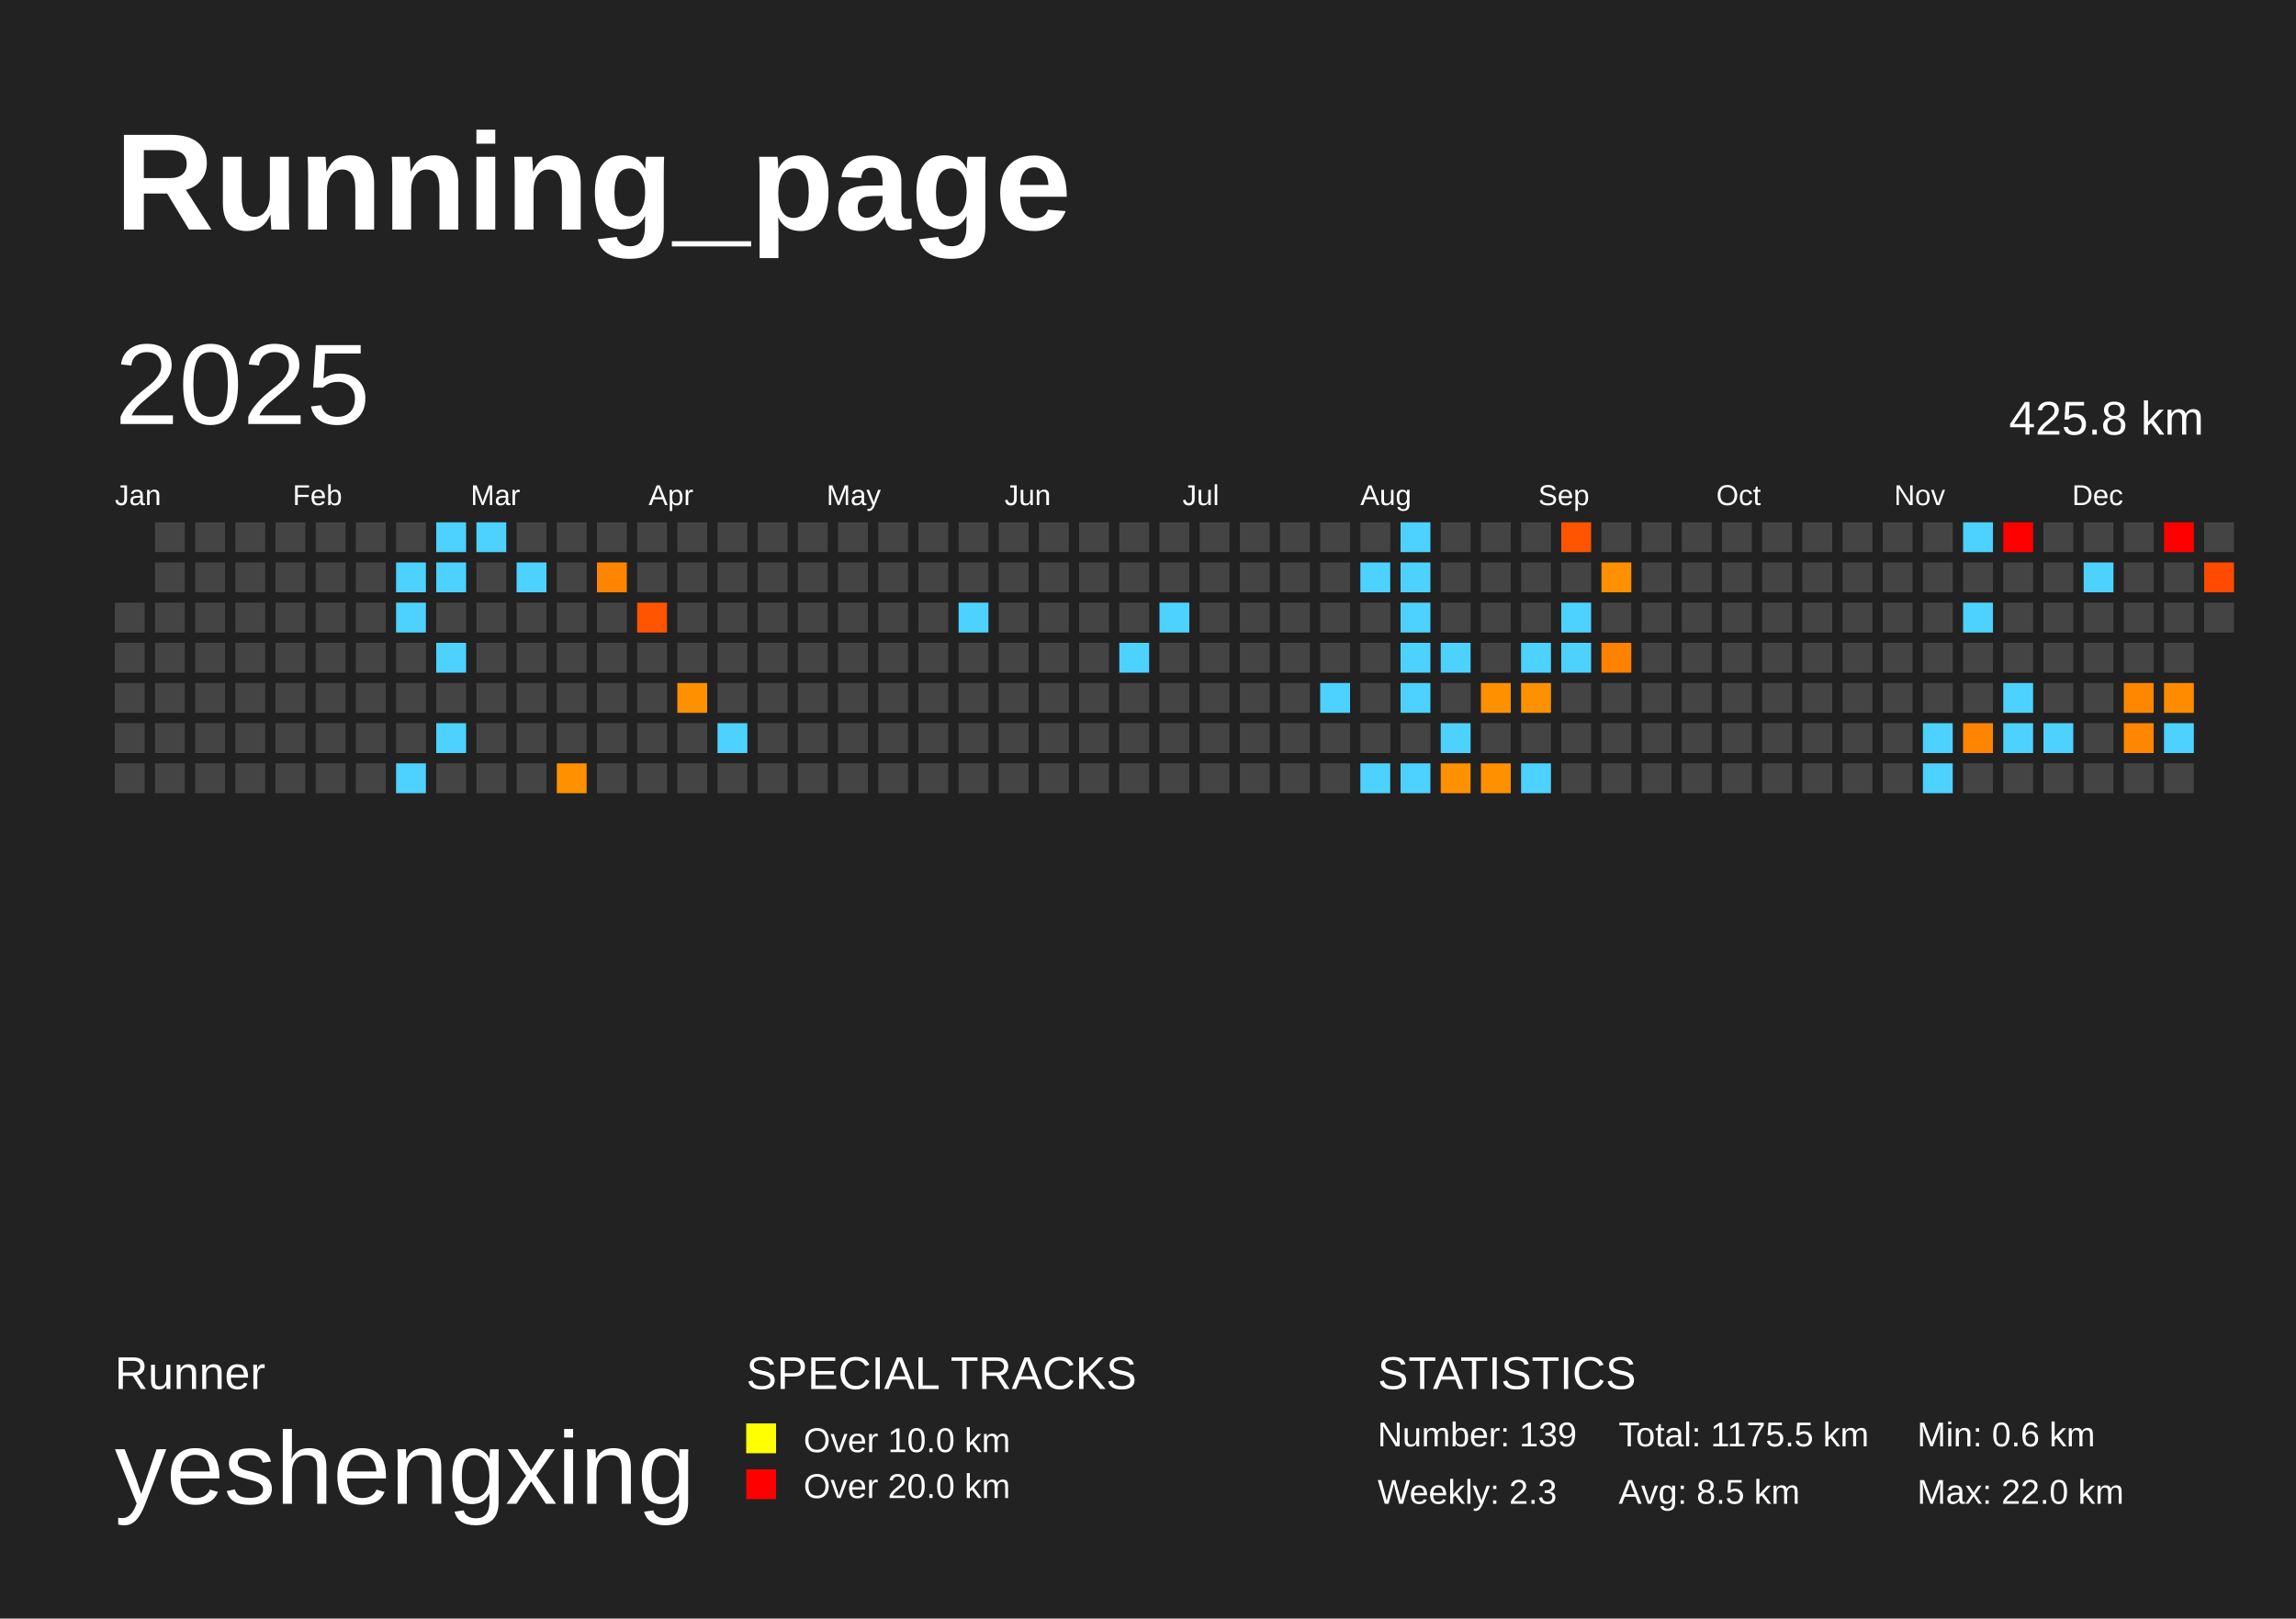
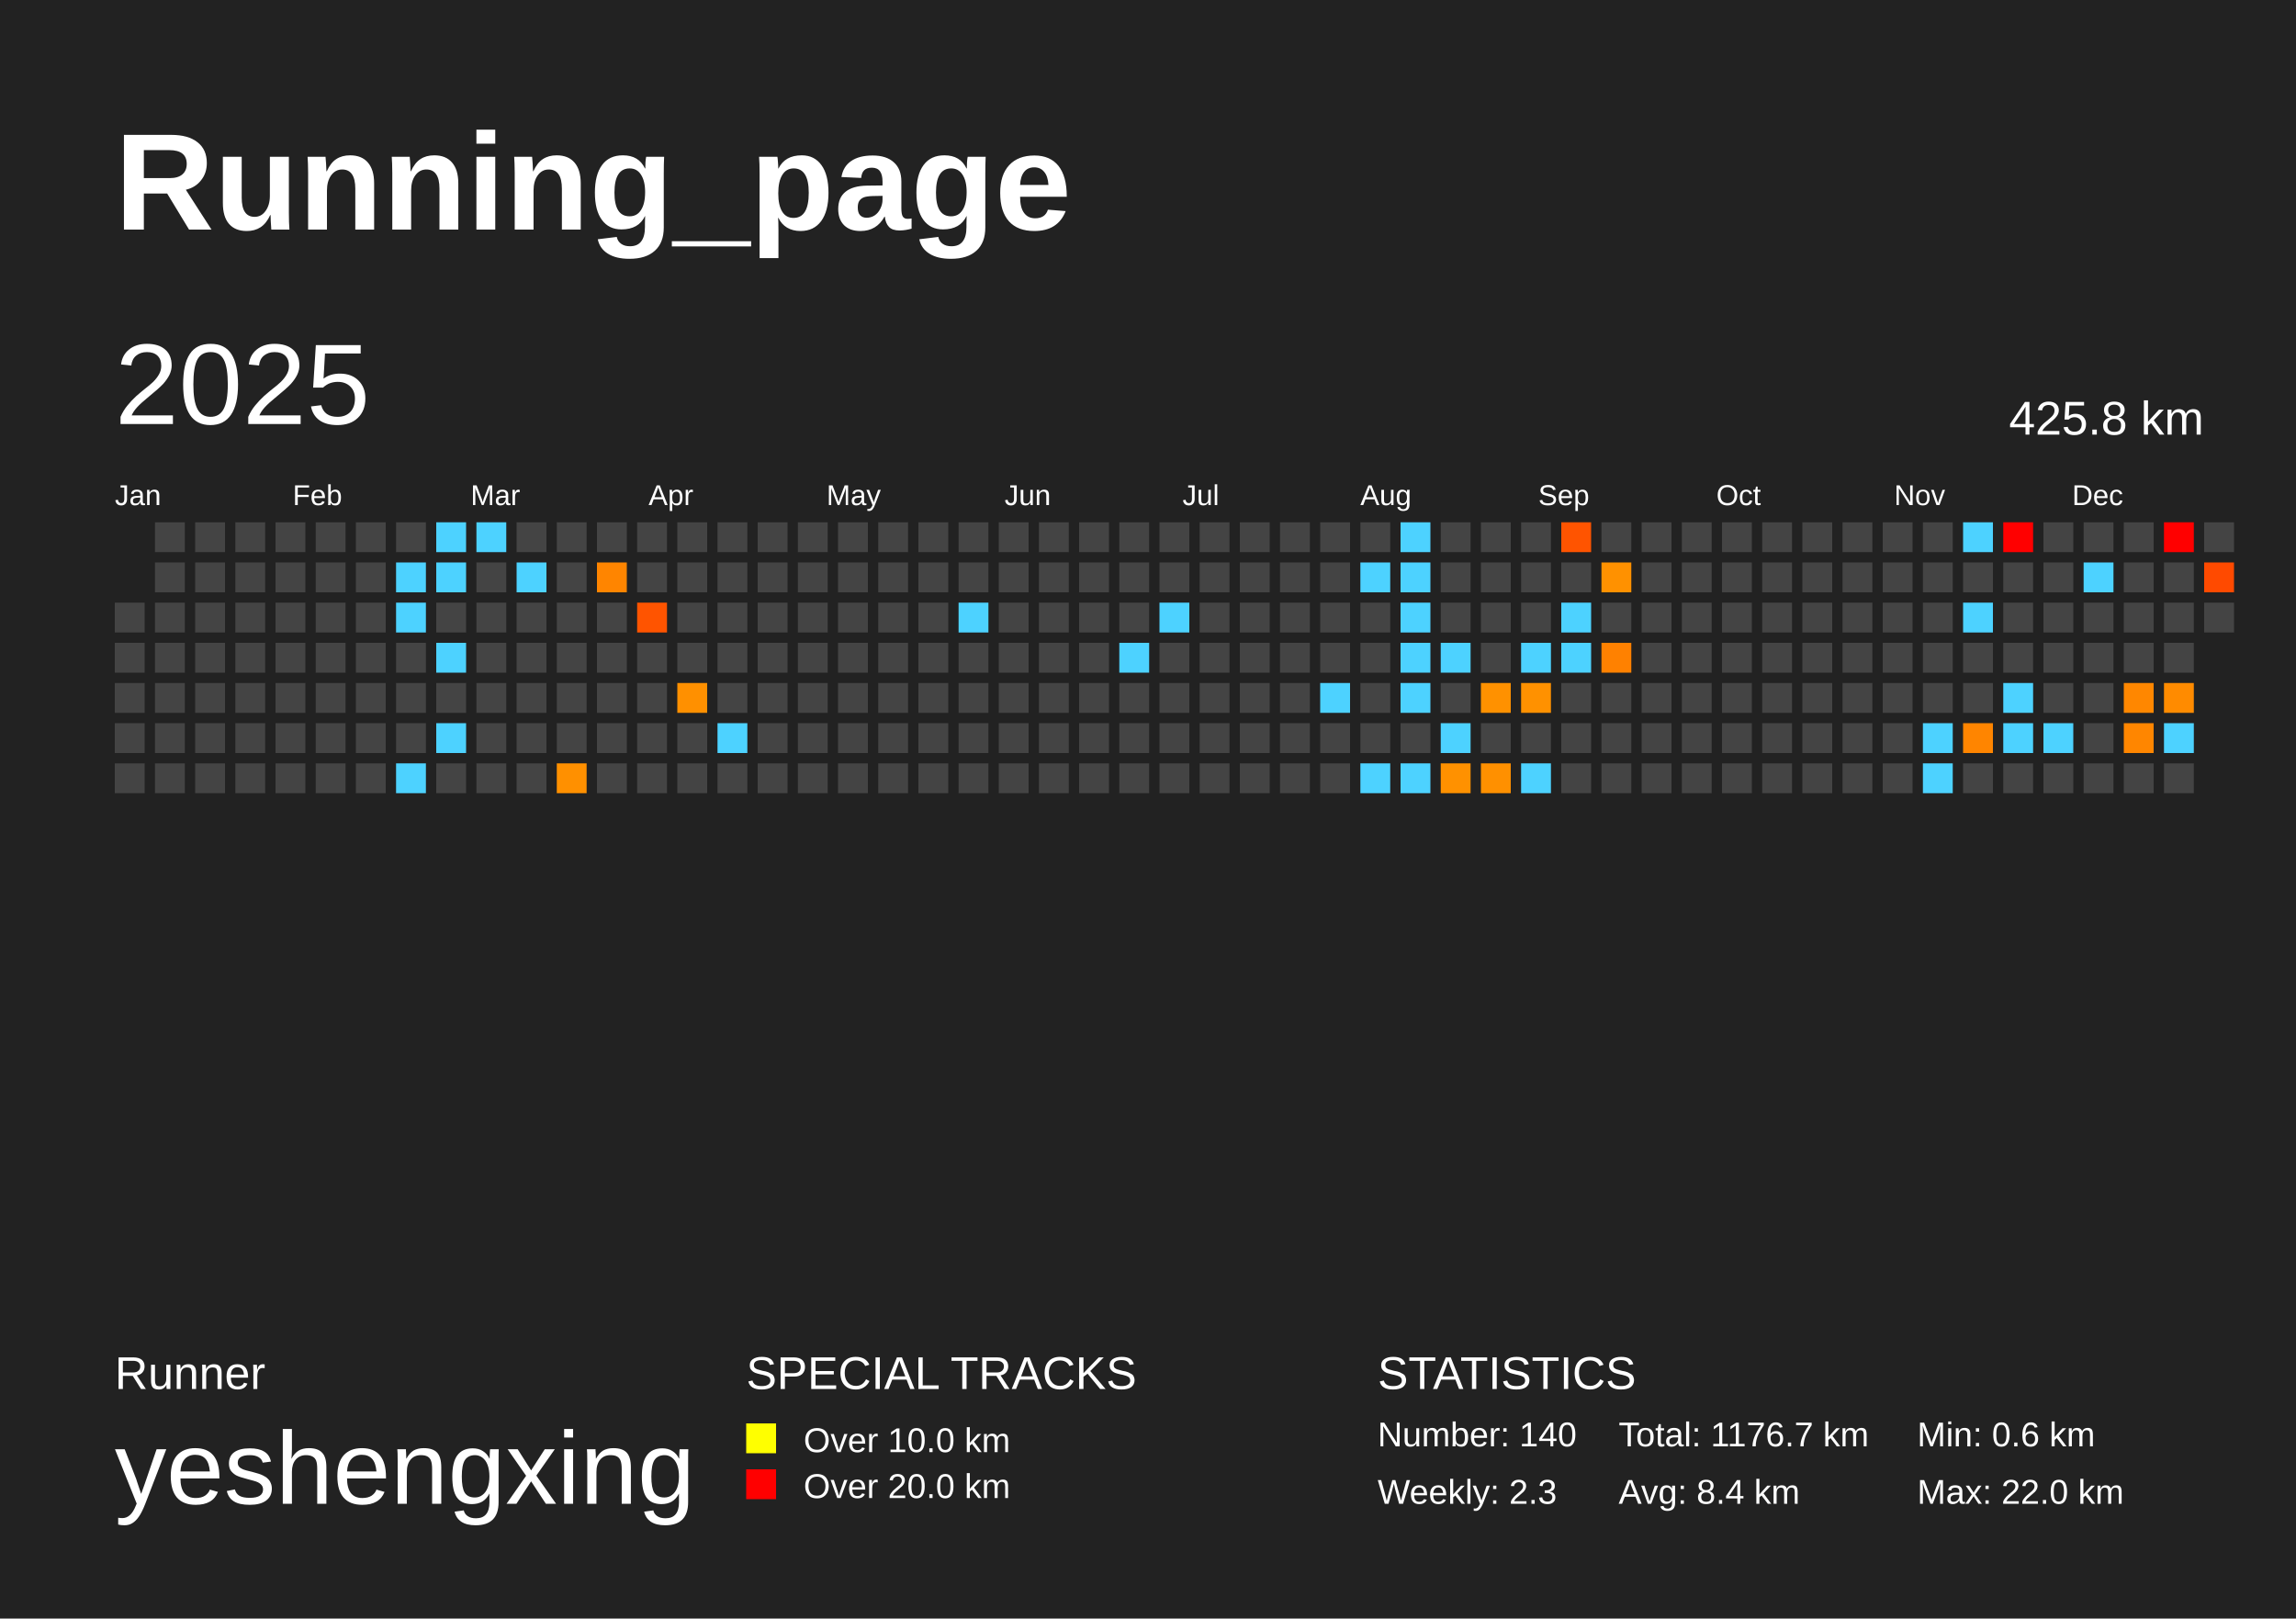
<svg xmlns="http://www.w3.org/2000/svg" baseProfile="full" height="141mm" version="1.1" viewBox="0,0,200,141" width="200mm">
  <defs />
  <rect fill="#222222" height="141" width="200" x="0" y="0" />
  <text fill="#FFFFFF" style="font-size:12px; font-family:Arial; font-weight:bold;" x="10" y="20">Running_page</text>
  <text fill="#FFFFFF" style="font-size:4px; font-family:Arial" x="10" y="121">Runner</text>
  <text fill="#FFFFFF" style="font-size:9px; font-family:Arial" x="10" y="131">yeshengxing</text>
  <text fill="#FFFFFF" style="font-size:4px; font-family:Arial" x="65" y="121">SPECIAL TRACKS</text>
  <rect fill="yellow" height="2.6" width="2.6" x="65" y="124" />
  <text fill="#FFFFFF" style="font-size:3px; font-family:Arial" x="70" y="126.5">Over 10.0 km</text>
  <rect fill="red" height="2.6" width="2.6" x="65" y="128" />
  <text fill="#FFFFFF" style="font-size:3px; font-family:Arial" x="70" y="130.5">Over 20.0 km</text>
  <text fill="#FFFFFF" style="font-size:4px; font-family:Arial" x="120" y="121">STATISTICS</text>
-   <text fill="#FFFFFF" style="font-size:3px; font-family:Arial" x="120" y="126">Number: 139</text>
+   <text fill="#FFFFFF" style="font-size:3px; font-family:Arial" x="120" y="126">Number: 140</text>
  <text fill="#FFFFFF" style="font-size:3px; font-family:Arial" x="120" y="131">Weekly: 2.3</text>
-   <text fill="#FFFFFF" style="font-size:3px; font-family:Arial" x="141" y="126">Total: 1175.5 km</text>
-   <text fill="#FFFFFF" style="font-size:3px; font-family:Arial" x="141" y="131">Avg: 8.5 km</text>
+   <text fill="#FFFFFF" style="font-size:3px; font-family:Arial" x="141" y="126">Total: 1176.7 km</text>
+   <text fill="#FFFFFF" style="font-size:3px; font-family:Arial" x="141" y="131">Avg: 8.4 km</text>
  <text fill="#FFFFFF" style="font-size:3px; font-family:Arial" x="167" y="126">Min: 0.6 km</text>
  <text fill="#FFFFFF" style="font-size:3px; font-family:Arial" x="167" y="131">Max: 22.0 km</text>
  <text dominant-baseline="hanging" fill="#FFFFFF" style="font-size:10.0px; font-family:Arial;" x="10" y="30">2025</text>
  <text dominant-baseline="hanging" fill="#FFFFFF" style="font-size:4.125px; font-family:Arial;" x="175" y="35">425.8 km</text>
  <text fill="#FFFFFF" style="font-size:2.5px; font-family:Arial" x="10.0" y="44">Jan</text>
  <text fill="#FFFFFF" style="font-size:2.5px; font-family:Arial" x="25.5" y="44">Feb</text>
  <text fill="#FFFFFF" style="font-size:2.5px; font-family:Arial" x="41.0" y="44">Mar</text>
  <text fill="#FFFFFF" style="font-size:2.5px; font-family:Arial" x="56.5" y="44">Apr</text>
  <text fill="#FFFFFF" style="font-size:2.5px; font-family:Arial" x="72.0" y="44">May</text>
  <text fill="#FFFFFF" style="font-size:2.5px; font-family:Arial" x="87.5" y="44">Jun</text>
  <text fill="#FFFFFF" style="font-size:2.5px; font-family:Arial" x="103.0" y="44">Jul</text>
  <text fill="#FFFFFF" style="font-size:2.5px; font-family:Arial" x="118.5" y="44">Aug</text>
  <text fill="#FFFFFF" style="font-size:2.5px; font-family:Arial" x="134.0" y="44">Sep</text>
  <text fill="#FFFFFF" style="font-size:2.5px; font-family:Arial" x="149.5" y="44">Oct</text>
  <text fill="#FFFFFF" style="font-size:2.5px; font-family:Arial" x="165.0" y="44">Nov</text>
  <text fill="#FFFFFF" style="font-size:2.5px; font-family:Arial" x="180.5" y="44">Dec</text>
  <rect fill="#444444" height="2.6" width="2.6" x="10.0" y="52.5" />
  <rect fill="#444444" height="2.6" width="2.6" x="10.0" y="56.0" />
  <rect fill="#444444" height="2.6" width="2.6" x="10.0" y="59.5" />
  <rect fill="#444444" height="2.6" width="2.6" x="10.0" y="63.0" />
  <rect fill="#444444" height="2.6" width="2.6" x="10.0" y="66.5" />
  <rect fill="#444444" height="2.6" width="2.6" x="13.5" y="45.5" />
  <rect fill="#444444" height="2.6" width="2.6" x="13.5" y="49.0" />
  <rect fill="#444444" height="2.6" width="2.6" x="13.5" y="52.5" />
  <rect fill="#444444" height="2.6" width="2.6" x="13.5" y="56.0" />
  <rect fill="#444444" height="2.6" width="2.6" x="13.5" y="59.5" />
  <rect fill="#444444" height="2.6" width="2.6" x="13.5" y="63.0" />
  <rect fill="#444444" height="2.6" width="2.6" x="13.5" y="66.5" />
  <rect fill="#444444" height="2.6" width="2.6" x="17.0" y="45.5" />
  <rect fill="#444444" height="2.6" width="2.6" x="17.0" y="49.0" />
  <rect fill="#444444" height="2.6" width="2.6" x="17.0" y="52.5" />
  <rect fill="#444444" height="2.6" width="2.6" x="17.0" y="56.0" />
  <rect fill="#444444" height="2.6" width="2.6" x="17.0" y="59.5" />
  <rect fill="#444444" height="2.6" width="2.6" x="17.0" y="63.0" />
  <rect fill="#444444" height="2.6" width="2.6" x="17.0" y="66.5" />
  <rect fill="#444444" height="2.6" width="2.6" x="20.5" y="45.5" />
  <rect fill="#444444" height="2.6" width="2.6" x="20.5" y="49.0" />
  <rect fill="#444444" height="2.6" width="2.6" x="20.5" y="52.5" />
  <rect fill="#444444" height="2.6" width="2.6" x="20.5" y="56.0" />
  <rect fill="#444444" height="2.6" width="2.6" x="20.5" y="59.5" />
  <rect fill="#444444" height="2.6" width="2.6" x="20.5" y="63.0" />
  <rect fill="#444444" height="2.6" width="2.6" x="20.5" y="66.5" />
  <rect fill="#444444" height="2.6" width="2.6" x="24.0" y="45.5" />
  <rect fill="#444444" height="2.6" width="2.6" x="24.0" y="49.0" />
  <rect fill="#444444" height="2.6" width="2.6" x="24.0" y="52.5" />
  <rect fill="#444444" height="2.6" width="2.6" x="24.0" y="56.0" />
  <rect fill="#444444" height="2.6" width="2.6" x="24.0" y="59.5" />
  <rect fill="#444444" height="2.6" width="2.6" x="24.0" y="63.0" />
  <rect fill="#444444" height="2.6" width="2.6" x="24.0" y="66.5" />
  <rect fill="#444444" height="2.6" width="2.6" x="27.5" y="45.5" />
  <rect fill="#444444" height="2.6" width="2.6" x="27.5" y="49.0" />
  <rect fill="#444444" height="2.6" width="2.6" x="27.5" y="52.5" />
  <rect fill="#444444" height="2.6" width="2.6" x="27.5" y="56.0" />
  <rect fill="#444444" height="2.6" width="2.6" x="27.5" y="59.5" />
  <rect fill="#444444" height="2.6" width="2.6" x="27.5" y="63.0" />
  <rect fill="#444444" height="2.6" width="2.6" x="27.5" y="66.5" />
  <rect fill="#444444" height="2.6" width="2.6" x="31.0" y="45.5" />
  <rect fill="#444444" height="2.6" width="2.6" x="31.0" y="49.0" />
  <rect fill="#444444" height="2.6" width="2.6" x="31.0" y="52.5" />
  <rect fill="#444444" height="2.6" width="2.6" x="31.0" y="56.0" />
  <rect fill="#444444" height="2.6" width="2.6" x="31.0" y="59.5" />
  <rect fill="#444444" height="2.6" width="2.6" x="31.0" y="63.0" />
  <rect fill="#444444" height="2.6" width="2.6" x="31.0" y="66.5" />
  <rect fill="#444444" height="2.6" width="2.6" x="34.5" y="45.5" />
  <rect fill="#4dd2ff" height="2.6" width="2.6" x="34.5" y="49.0" />
  <rect fill="#4dd2ff" height="2.6" width="2.6" x="34.5" y="52.5" />
  <rect fill="#444444" height="2.6" width="2.6" x="34.5" y="56.0" />
  <rect fill="#444444" height="2.6" width="2.6" x="34.5" y="59.5" />
  <rect fill="#444444" height="2.6" width="2.6" x="34.5" y="63.0" />
  <rect fill="#4dd2ff" height="2.6" width="2.6" x="34.5" y="66.5" />
  <rect fill="#4dd2ff" height="2.6" width="2.6" x="38.0" y="45.5" />
  <rect fill="#4dd2ff" height="2.6" width="2.6" x="38.0" y="49.0" />
  <rect fill="#444444" height="2.6" width="2.6" x="38.0" y="52.5" />
  <rect fill="#4dd2ff" height="2.6" width="2.6" x="38.0" y="56.0" />
  <rect fill="#444444" height="2.6" width="2.6" x="38.0" y="59.5" />
  <rect fill="#4dd2ff" height="2.6" width="2.6" x="38.0" y="63.0" />
  <rect fill="#444444" height="2.6" width="2.6" x="38.0" y="66.5" />
  <rect fill="#4dd2ff" height="2.6" width="2.6" x="41.5" y="45.5" />
  <rect fill="#444444" height="2.6" width="2.6" x="41.5" y="49.0" />
  <rect fill="#444444" height="2.6" width="2.6" x="41.5" y="52.5" />
  <rect fill="#444444" height="2.6" width="2.6" x="41.5" y="56.0" />
  <rect fill="#444444" height="2.6" width="2.6" x="41.5" y="59.5" />
  <rect fill="#444444" height="2.6" width="2.6" x="41.5" y="63.0" />
  <rect fill="#444444" height="2.6" width="2.6" x="41.5" y="66.5" />
  <rect fill="#444444" height="2.6" width="2.6" x="45.0" y="45.5" />
  <rect fill="#4dd2ff" height="2.6" width="2.6" x="45.0" y="49.0" />
  <rect fill="#444444" height="2.6" width="2.6" x="45.0" y="52.5" />
  <rect fill="#444444" height="2.6" width="2.6" x="45.0" y="56.0" />
  <rect fill="#444444" height="2.6" width="2.6" x="45.0" y="59.5" />
  <rect fill="#444444" height="2.6" width="2.6" x="45.0" y="63.0" />
  <rect fill="#444444" height="2.6" width="2.6" x="45.0" y="66.5" />
  <rect fill="#444444" height="2.6" width="2.6" x="48.5" y="45.5" />
  <rect fill="#444444" height="2.6" width="2.6" x="48.5" y="49.0" />
  <rect fill="#444444" height="2.6" width="2.6" x="48.5" y="52.5" />
  <rect fill="#444444" height="2.6" width="2.6" x="48.5" y="56.0" />
  <rect fill="#444444" height="2.6" width="2.6" x="48.5" y="59.5" />
  <rect fill="#444444" height="2.6" width="2.6" x="48.5" y="63.0" />
  <rect fill="#ff9000" height="2.6" width="2.6" x="48.5" y="66.5" />
  <rect fill="#444444" height="2.6" width="2.6" x="52.0" y="45.5" />
  <rect fill="#ff8500" height="2.6" width="2.6" x="52.0" y="49.0" />
  <rect fill="#444444" height="2.6" width="2.6" x="52.0" y="52.5" />
  <rect fill="#444444" height="2.6" width="2.6" x="52.0" y="56.0" />
  <rect fill="#444444" height="2.6" width="2.6" x="52.0" y="59.5" />
  <rect fill="#444444" height="2.6" width="2.6" x="52.0" y="63.0" />
  <rect fill="#444444" height="2.6" width="2.6" x="52.0" y="66.5" />
  <rect fill="#444444" height="2.6" width="2.6" x="55.5" y="45.5" />
  <rect fill="#444444" height="2.6" width="2.6" x="55.5" y="49.0" />
  <rect fill="#ff5400" height="2.6" width="2.6" x="55.5" y="52.5" />
  <rect fill="#444444" height="2.6" width="2.6" x="55.5" y="56.0" />
  <rect fill="#444444" height="2.6" width="2.6" x="55.5" y="59.5" />
  <rect fill="#444444" height="2.6" width="2.6" x="55.5" y="63.0" />
  <rect fill="#444444" height="2.6" width="2.6" x="55.5" y="66.5" />
  <rect fill="#444444" height="2.6" width="2.6" x="59.0" y="45.5" />
  <rect fill="#444444" height="2.6" width="2.6" x="59.0" y="49.0" />
  <rect fill="#444444" height="2.6" width="2.6" x="59.0" y="52.5" />
  <rect fill="#444444" height="2.6" width="2.6" x="59.0" y="56.0" />
  <rect fill="#ff9000" height="2.6" width="2.6" x="59.0" y="59.5" />
  <rect fill="#444444" height="2.6" width="2.6" x="59.0" y="63.0" />
  <rect fill="#444444" height="2.6" width="2.6" x="59.0" y="66.5" />
  <rect fill="#444444" height="2.6" width="2.6" x="62.5" y="45.5" />
  <rect fill="#444444" height="2.6" width="2.6" x="62.5" y="49.0" />
  <rect fill="#444444" height="2.6" width="2.6" x="62.5" y="52.5" />
  <rect fill="#444444" height="2.6" width="2.6" x="62.5" y="56.0" />
  <rect fill="#444444" height="2.6" width="2.6" x="62.5" y="59.5" />
  <rect fill="#4dd2ff" height="2.6" width="2.6" x="62.5" y="63.0" />
  <rect fill="#444444" height="2.6" width="2.6" x="62.5" y="66.5" />
  <rect fill="#444444" height="2.6" width="2.6" x="66.0" y="45.5" />
  <rect fill="#444444" height="2.6" width="2.6" x="66.0" y="49.0" />
  <rect fill="#444444" height="2.6" width="2.6" x="66.0" y="52.5" />
  <rect fill="#444444" height="2.6" width="2.6" x="66.0" y="56.0" />
  <rect fill="#444444" height="2.6" width="2.6" x="66.0" y="59.5" />
  <rect fill="#444444" height="2.6" width="2.6" x="66.0" y="63.0" />
  <rect fill="#444444" height="2.6" width="2.6" x="66.0" y="66.5" />
  <rect fill="#444444" height="2.6" width="2.6" x="69.5" y="45.5" />
  <rect fill="#444444" height="2.6" width="2.6" x="69.5" y="49.0" />
  <rect fill="#444444" height="2.6" width="2.6" x="69.5" y="52.5" />
  <rect fill="#444444" height="2.6" width="2.6" x="69.5" y="56.0" />
  <rect fill="#444444" height="2.6" width="2.6" x="69.5" y="59.5" />
  <rect fill="#444444" height="2.6" width="2.6" x="69.5" y="63.0" />
  <rect fill="#444444" height="2.6" width="2.6" x="69.5" y="66.5" />
  <rect fill="#444444" height="2.6" width="2.6" x="73.0" y="45.5" />
  <rect fill="#444444" height="2.6" width="2.6" x="73.0" y="49.0" />
  <rect fill="#444444" height="2.6" width="2.6" x="73.0" y="52.5" />
  <rect fill="#444444" height="2.6" width="2.6" x="73.0" y="56.0" />
  <rect fill="#444444" height="2.6" width="2.6" x="73.0" y="59.5" />
  <rect fill="#444444" height="2.6" width="2.6" x="73.0" y="63.0" />
  <rect fill="#444444" height="2.6" width="2.6" x="73.0" y="66.5" />
  <rect fill="#444444" height="2.6" width="2.6" x="76.5" y="45.5" />
  <rect fill="#444444" height="2.6" width="2.6" x="76.5" y="49.0" />
  <rect fill="#444444" height="2.6" width="2.6" x="76.5" y="52.5" />
  <rect fill="#444444" height="2.6" width="2.6" x="76.5" y="56.0" />
  <rect fill="#444444" height="2.6" width="2.6" x="76.5" y="59.5" />
  <rect fill="#444444" height="2.6" width="2.6" x="76.5" y="63.0" />
  <rect fill="#444444" height="2.6" width="2.6" x="76.5" y="66.5" />
  <rect fill="#444444" height="2.6" width="2.6" x="80.0" y="45.5" />
  <rect fill="#444444" height="2.6" width="2.6" x="80.0" y="49.0" />
  <rect fill="#444444" height="2.6" width="2.6" x="80.0" y="52.5" />
  <rect fill="#444444" height="2.6" width="2.6" x="80.0" y="56.0" />
  <rect fill="#444444" height="2.6" width="2.6" x="80.0" y="59.5" />
  <rect fill="#444444" height="2.6" width="2.6" x="80.0" y="63.0" />
  <rect fill="#444444" height="2.6" width="2.6" x="80.0" y="66.5" />
  <rect fill="#444444" height="2.6" width="2.6" x="83.5" y="45.5" />
  <rect fill="#444444" height="2.6" width="2.6" x="83.5" y="49.0" />
  <rect fill="#4dd2ff" height="2.6" width="2.6" x="83.5" y="52.5" />
  <rect fill="#444444" height="2.6" width="2.6" x="83.5" y="56.0" />
  <rect fill="#444444" height="2.6" width="2.6" x="83.5" y="59.5" />
  <rect fill="#444444" height="2.6" width="2.6" x="83.5" y="63.0" />
  <rect fill="#444444" height="2.6" width="2.6" x="83.5" y="66.5" />
  <rect fill="#444444" height="2.6" width="2.6" x="87.0" y="45.5" />
  <rect fill="#444444" height="2.6" width="2.6" x="87.0" y="49.0" />
  <rect fill="#444444" height="2.6" width="2.6" x="87.0" y="52.5" />
  <rect fill="#444444" height="2.6" width="2.6" x="87.0" y="56.0" />
  <rect fill="#444444" height="2.6" width="2.6" x="87.0" y="59.5" />
  <rect fill="#444444" height="2.6" width="2.6" x="87.0" y="63.0" />
  <rect fill="#444444" height="2.6" width="2.6" x="87.0" y="66.5" />
  <rect fill="#444444" height="2.6" width="2.6" x="90.5" y="45.5" />
  <rect fill="#444444" height="2.6" width="2.6" x="90.5" y="49.0" />
  <rect fill="#444444" height="2.6" width="2.6" x="90.5" y="52.5" />
  <rect fill="#444444" height="2.6" width="2.6" x="90.5" y="56.0" />
  <rect fill="#444444" height="2.6" width="2.6" x="90.5" y="59.5" />
  <rect fill="#444444" height="2.6" width="2.6" x="90.5" y="63.0" />
  <rect fill="#444444" height="2.6" width="2.6" x="90.5" y="66.5" />
  <rect fill="#444444" height="2.6" width="2.6" x="94.0" y="45.5" />
  <rect fill="#444444" height="2.6" width="2.6" x="94.0" y="49.0" />
  <rect fill="#444444" height="2.6" width="2.6" x="94.0" y="52.5" />
  <rect fill="#444444" height="2.6" width="2.6" x="94.0" y="56.0" />
  <rect fill="#444444" height="2.6" width="2.6" x="94.0" y="59.5" />
  <rect fill="#444444" height="2.6" width="2.6" x="94.0" y="63.0" />
  <rect fill="#444444" height="2.6" width="2.6" x="94.0" y="66.5" />
  <rect fill="#444444" height="2.6" width="2.6" x="97.5" y="45.5" />
  <rect fill="#444444" height="2.6" width="2.6" x="97.5" y="49.0" />
  <rect fill="#444444" height="2.6" width="2.6" x="97.5" y="52.5" />
  <rect fill="#4dd2ff" height="2.6" width="2.6" x="97.5" y="56.0" />
  <rect fill="#444444" height="2.6" width="2.6" x="97.5" y="59.5" />
  <rect fill="#444444" height="2.6" width="2.6" x="97.5" y="63.0" />
  <rect fill="#444444" height="2.6" width="2.6" x="97.5" y="66.5" />
  <rect fill="#444444" height="2.6" width="2.6" x="101.0" y="45.5" />
  <rect fill="#444444" height="2.6" width="2.6" x="101.0" y="49.0" />
  <rect fill="#4dd2ff" height="2.6" width="2.6" x="101.0" y="52.5" />
  <rect fill="#444444" height="2.6" width="2.6" x="101.0" y="56.0" />
  <rect fill="#444444" height="2.6" width="2.6" x="101.0" y="59.5" />
  <rect fill="#444444" height="2.6" width="2.6" x="101.0" y="63.0" />
  <rect fill="#444444" height="2.6" width="2.6" x="101.0" y="66.5" />
  <rect fill="#444444" height="2.6" width="2.6" x="104.5" y="45.5" />
  <rect fill="#444444" height="2.6" width="2.6" x="104.5" y="49.0" />
  <rect fill="#444444" height="2.6" width="2.6" x="104.5" y="52.5" />
  <rect fill="#444444" height="2.6" width="2.6" x="104.5" y="56.0" />
  <rect fill="#444444" height="2.6" width="2.6" x="104.5" y="59.5" />
  <rect fill="#444444" height="2.6" width="2.6" x="104.5" y="63.0" />
  <rect fill="#444444" height="2.6" width="2.6" x="104.5" y="66.5" />
  <rect fill="#444444" height="2.6" width="2.6" x="108.0" y="45.5" />
  <rect fill="#444444" height="2.6" width="2.6" x="108.0" y="49.0" />
  <rect fill="#444444" height="2.6" width="2.6" x="108.0" y="52.5" />
  <rect fill="#444444" height="2.6" width="2.6" x="108.0" y="56.0" />
  <rect fill="#444444" height="2.6" width="2.6" x="108.0" y="59.5" />
  <rect fill="#444444" height="2.6" width="2.6" x="108.0" y="63.0" />
  <rect fill="#444444" height="2.6" width="2.6" x="108.0" y="66.5" />
  <rect fill="#444444" height="2.6" width="2.6" x="111.5" y="45.5" />
  <rect fill="#444444" height="2.6" width="2.6" x="111.5" y="49.0" />
  <rect fill="#444444" height="2.6" width="2.6" x="111.5" y="52.5" />
  <rect fill="#444444" height="2.6" width="2.6" x="111.5" y="56.0" />
  <rect fill="#444444" height="2.6" width="2.6" x="111.5" y="59.5" />
  <rect fill="#444444" height="2.6" width="2.6" x="111.5" y="63.0" />
  <rect fill="#444444" height="2.6" width="2.6" x="111.5" y="66.5" />
  <rect fill="#444444" height="2.6" width="2.6" x="115.0" y="45.5" />
  <rect fill="#444444" height="2.6" width="2.6" x="115.0" y="49.0" />
  <rect fill="#444444" height="2.6" width="2.6" x="115.0" y="52.5" />
  <rect fill="#444444" height="2.6" width="2.6" x="115.0" y="56.0" />
  <rect fill="#4dd2ff" height="2.6" width="2.6" x="115.0" y="59.5" />
  <rect fill="#444444" height="2.6" width="2.6" x="115.0" y="63.0" />
  <rect fill="#444444" height="2.6" width="2.6" x="115.0" y="66.5" />
  <rect fill="#444444" height="2.6" width="2.6" x="118.5" y="45.5" />
  <rect fill="#4dd2ff" height="2.6" width="2.6" x="118.5" y="49.0" />
  <rect fill="#444444" height="2.6" width="2.6" x="118.5" y="52.5" />
  <rect fill="#444444" height="2.6" width="2.6" x="118.5" y="56.0" />
  <rect fill="#444444" height="2.6" width="2.6" x="118.5" y="59.5" />
  <rect fill="#444444" height="2.6" width="2.6" x="118.5" y="63.0" />
  <rect fill="#4dd2ff" height="2.6" width="2.6" x="118.5" y="66.5" />
  <rect fill="#4dd2ff" height="2.6" width="2.6" x="122.0" y="45.5" />
  <rect fill="#4dd2ff" height="2.6" width="2.6" x="122.0" y="49.0" />
  <rect fill="#4dd2ff" height="2.6" width="2.6" x="122.0" y="52.5" />
  <rect fill="#4dd2ff" height="2.6" width="2.6" x="122.0" y="56.0" />
  <rect fill="#4dd2ff" height="2.6" width="2.6" x="122.0" y="59.5" />
  <rect fill="#444444" height="2.6" width="2.6" x="122.0" y="63.0" />
  <rect fill="#4dd2ff" height="2.6" width="2.6" x="122.0" y="66.5" />
  <rect fill="#444444" height="2.6" width="2.6" x="125.5" y="45.5" />
  <rect fill="#444444" height="2.6" width="2.6" x="125.5" y="49.0" />
  <rect fill="#444444" height="2.6" width="2.6" x="125.5" y="52.5" />
  <rect fill="#4dd2ff" height="2.6" width="2.6" x="125.5" y="56.0" />
  <rect fill="#444444" height="2.6" width="2.6" x="125.5" y="59.5" />
  <rect fill="#4dd2ff" height="2.6" width="2.6" x="125.5" y="63.0" />
  <rect fill="#ff9100" height="2.6" width="2.6" x="125.5" y="66.5" />
  <rect fill="#444444" height="2.6" width="2.6" x="129.0" y="45.5" />
  <rect fill="#444444" height="2.6" width="2.6" x="129.0" y="49.0" />
  <rect fill="#444444" height="2.6" width="2.6" x="129.0" y="52.5" />
  <rect fill="#444444" height="2.6" width="2.6" x="129.0" y="56.0" />
  <rect fill="#ff9100" height="2.6" width="2.6" x="129.0" y="59.5" />
  <rect fill="#444444" height="2.6" width="2.6" x="129.0" y="63.0" />
  <rect fill="#ff9000" height="2.6" width="2.6" x="129.0" y="66.5" />
  <rect fill="#444444" height="2.6" width="2.6" x="132.5" y="45.5" />
  <rect fill="#444444" height="2.6" width="2.6" x="132.5" y="49.0" />
  <rect fill="#444444" height="2.6" width="2.6" x="132.5" y="52.5" />
  <rect fill="#4dd2ff" height="2.6" width="2.6" x="132.5" y="56.0" />
  <rect fill="#ff9100" height="2.6" width="2.6" x="132.5" y="59.5" />
  <rect fill="#444444" height="2.6" width="2.6" x="132.5" y="63.0" />
  <rect fill="#4dd2ff" height="2.6" width="2.6" x="132.5" y="66.5" />
  <rect fill="#ff5400" height="2.6" width="2.6" x="136.0" y="45.5" />
  <rect fill="#444444" height="2.6" width="2.6" x="136.0" y="49.0" />
  <rect fill="#4dd2ff" height="2.6" width="2.6" x="136.0" y="52.5" />
  <rect fill="#4dd2ff" height="2.6" width="2.6" x="136.0" y="56.0" />
  <rect fill="#444444" height="2.6" width="2.6" x="136.0" y="59.5" />
  <rect fill="#444444" height="2.6" width="2.6" x="136.0" y="63.0" />
  <rect fill="#444444" height="2.6" width="2.6" x="136.0" y="66.5" />
  <rect fill="#444444" height="2.6" width="2.6" x="139.5" y="45.5" />
  <rect fill="#ff9100" height="2.6" width="2.6" x="139.5" y="49.0" />
  <rect fill="#444444" height="2.6" width="2.6" x="139.5" y="52.5" />
  <rect fill="#ff8100" height="2.6" width="2.6" x="139.5" y="56.0" />
  <rect fill="#444444" height="2.6" width="2.6" x="139.5" y="59.5" />
  <rect fill="#444444" height="2.6" width="2.6" x="139.5" y="63.0" />
  <rect fill="#444444" height="2.6" width="2.6" x="139.5" y="66.5" />
  <rect fill="#444444" height="2.6" width="2.6" x="143.0" y="45.5" />
  <rect fill="#444444" height="2.6" width="2.6" x="143.0" y="49.0" />
  <rect fill="#444444" height="2.6" width="2.6" x="143.0" y="52.5" />
  <rect fill="#444444" height="2.6" width="2.6" x="143.0" y="56.0" />
  <rect fill="#444444" height="2.6" width="2.6" x="143.0" y="59.5" />
  <rect fill="#444444" height="2.6" width="2.6" x="143.0" y="63.0" />
  <rect fill="#444444" height="2.6" width="2.6" x="143.0" y="66.5" />
  <rect fill="#444444" height="2.6" width="2.6" x="146.5" y="45.5" />
  <rect fill="#444444" height="2.6" width="2.6" x="146.5" y="49.0" />
  <rect fill="#444444" height="2.6" width="2.6" x="146.5" y="52.5" />
  <rect fill="#444444" height="2.6" width="2.6" x="146.5" y="56.0" />
  <rect fill="#444444" height="2.6" width="2.6" x="146.5" y="59.5" />
  <rect fill="#444444" height="2.6" width="2.6" x="146.5" y="63.0" />
  <rect fill="#444444" height="2.6" width="2.6" x="146.5" y="66.5" />
  <rect fill="#444444" height="2.6" width="2.6" x="150.0" y="45.5" />
  <rect fill="#444444" height="2.6" width="2.6" x="150.0" y="49.0" />
  <rect fill="#444444" height="2.6" width="2.6" x="150.0" y="52.5" />
  <rect fill="#444444" height="2.6" width="2.6" x="150.0" y="56.0" />
  <rect fill="#444444" height="2.6" width="2.6" x="150.0" y="59.5" />
  <rect fill="#444444" height="2.6" width="2.6" x="150.0" y="63.0" />
  <rect fill="#444444" height="2.6" width="2.6" x="150.0" y="66.5" />
  <rect fill="#444444" height="2.6" width="2.6" x="153.5" y="45.5" />
  <rect fill="#444444" height="2.6" width="2.6" x="153.5" y="49.0" />
  <rect fill="#444444" height="2.6" width="2.6" x="153.5" y="52.5" />
  <rect fill="#444444" height="2.6" width="2.6" x="153.5" y="56.0" />
  <rect fill="#444444" height="2.6" width="2.6" x="153.5" y="59.5" />
  <rect fill="#444444" height="2.6" width="2.6" x="153.5" y="63.0" />
  <rect fill="#444444" height="2.6" width="2.6" x="153.5" y="66.5" />
  <rect fill="#444444" height="2.6" width="2.6" x="157.0" y="45.5" />
  <rect fill="#444444" height="2.6" width="2.6" x="157.0" y="49.0" />
  <rect fill="#444444" height="2.6" width="2.6" x="157.0" y="52.5" />
  <rect fill="#444444" height="2.6" width="2.6" x="157.0" y="56.0" />
  <rect fill="#444444" height="2.6" width="2.6" x="157.0" y="59.5" />
  <rect fill="#444444" height="2.6" width="2.6" x="157.0" y="63.0" />
  <rect fill="#444444" height="2.6" width="2.6" x="157.0" y="66.5" />
  <rect fill="#444444" height="2.6" width="2.6" x="160.5" y="45.5" />
  <rect fill="#444444" height="2.6" width="2.6" x="160.5" y="49.0" />
  <rect fill="#444444" height="2.6" width="2.6" x="160.5" y="52.5" />
  <rect fill="#444444" height="2.6" width="2.6" x="160.5" y="56.0" />
  <rect fill="#444444" height="2.6" width="2.6" x="160.5" y="59.5" />
  <rect fill="#444444" height="2.6" width="2.6" x="160.5" y="63.0" />
  <rect fill="#444444" height="2.6" width="2.6" x="160.5" y="66.5" />
  <rect fill="#444444" height="2.6" width="2.6" x="164.0" y="45.5" />
  <rect fill="#444444" height="2.6" width="2.6" x="164.0" y="49.0" />
  <rect fill="#444444" height="2.6" width="2.6" x="164.0" y="52.5" />
  <rect fill="#444444" height="2.6" width="2.6" x="164.0" y="56.0" />
  <rect fill="#444444" height="2.6" width="2.6" x="164.0" y="59.5" />
  <rect fill="#444444" height="2.6" width="2.6" x="164.0" y="63.0" />
  <rect fill="#444444" height="2.6" width="2.6" x="164.0" y="66.5" />
  <rect fill="#444444" height="2.6" width="2.6" x="167.5" y="45.5" />
  <rect fill="#444444" height="2.6" width="2.6" x="167.5" y="49.0" />
  <rect fill="#444444" height="2.6" width="2.6" x="167.5" y="52.5" />
  <rect fill="#444444" height="2.6" width="2.6" x="167.5" y="56.0" />
  <rect fill="#444444" height="2.6" width="2.6" x="167.5" y="59.5" />
  <rect fill="#4dd2ff" height="2.6" width="2.6" x="167.5" y="63.0" />
  <rect fill="#4dd2ff" height="2.6" width="2.6" x="167.5" y="66.5" />
  <rect fill="#4dd2ff" height="2.6" width="2.6" x="171.0" y="45.5" />
  <rect fill="#444444" height="2.6" width="2.6" x="171.0" y="49.0" />
  <rect fill="#4dd2ff" height="2.6" width="2.6" x="171.0" y="52.5" />
  <rect fill="#444444" height="2.6" width="2.6" x="171.0" y="56.0" />
  <rect fill="#444444" height="2.6" width="2.6" x="171.0" y="59.5" />
  <rect fill="#ff8500" height="2.6" width="2.6" x="171.0" y="63.0" />
  <rect fill="#444444" height="2.6" width="2.6" x="171.0" y="66.5" />
  <rect fill="red" height="2.6" width="2.6" x="174.5" y="45.5" />
  <rect fill="#444444" height="2.6" width="2.6" x="174.5" y="49.0" />
  <rect fill="#444444" height="2.6" width="2.6" x="174.5" y="52.5" />
  <rect fill="#444444" height="2.6" width="2.6" x="174.5" y="56.0" />
  <rect fill="#4dd2ff" height="2.6" width="2.6" x="174.5" y="59.5" />
  <rect fill="#4dd2ff" height="2.6" width="2.6" x="174.5" y="63.0" />
  <rect fill="#444444" height="2.6" width="2.6" x="174.5" y="66.5" />
  <rect fill="#444444" height="2.6" width="2.6" x="178.0" y="45.5" />
  <rect fill="#444444" height="2.6" width="2.6" x="178.0" y="49.0" />
  <rect fill="#444444" height="2.6" width="2.6" x="178.0" y="52.5" />
  <rect fill="#444444" height="2.6" width="2.6" x="178.0" y="56.0" />
  <rect fill="#444444" height="2.6" width="2.6" x="178.0" y="59.5" />
  <rect fill="#4dd2ff" height="2.6" width="2.6" x="178.0" y="63.0" />
  <rect fill="#444444" height="2.6" width="2.6" x="178.0" y="66.5" />
  <rect fill="#444444" height="2.6" width="2.6" x="181.5" y="45.5" />
  <rect fill="#4dd2ff" height="2.6" width="2.6" x="181.5" y="49.0" />
  <rect fill="#444444" height="2.6" width="2.6" x="181.5" y="52.5" />
  <rect fill="#444444" height="2.6" width="2.6" x="181.5" y="56.0" />
  <rect fill="#444444" height="2.6" width="2.6" x="181.5" y="59.5" />
  <rect fill="#444444" height="2.6" width="2.6" x="181.5" y="63.0" />
  <rect fill="#444444" height="2.6" width="2.6" x="181.5" y="66.5" />
  <rect fill="#444444" height="2.6" width="2.6" x="185.0" y="45.5" />
  <rect fill="#444444" height="2.6" width="2.6" x="185.0" y="49.0" />
  <rect fill="#444444" height="2.6" width="2.6" x="185.0" y="52.5" />
  <rect fill="#444444" height="2.6" width="2.6" x="185.0" y="56.0" />
  <rect fill="#ff8700" height="2.6" width="2.6" x="185.0" y="59.5" />
  <rect fill="#ff8600" height="2.6" width="2.6" x="185.0" y="63.0" />
  <rect fill="#444444" height="2.6" width="2.6" x="185.0" y="66.5" />
  <rect fill="red" height="2.6" width="2.6" x="188.5" y="45.5" />
  <rect fill="#444444" height="2.6" width="2.6" x="188.5" y="49.0" />
  <rect fill="#444444" height="2.6" width="2.6" x="188.5" y="52.5" />
  <rect fill="#444444" height="2.6" width="2.6" x="188.5" y="56.0" />
  <rect fill="#ff8b00" height="2.6" width="2.6" x="188.5" y="59.5" />
  <rect fill="#4dd2ff" height="2.6" width="2.6" x="188.5" y="63.0" />
  <rect fill="#444444" height="2.6" width="2.6" x="188.5" y="66.5" />
  <rect fill="#444444" height="2.6" width="2.6" x="192.0" y="45.5" />
  <rect fill="#ff4a00" height="2.6" width="2.6" x="192.0" y="49.0" />
  <rect fill="#444444" height="2.6" width="2.6" x="192.0" y="52.5" />
</svg>
